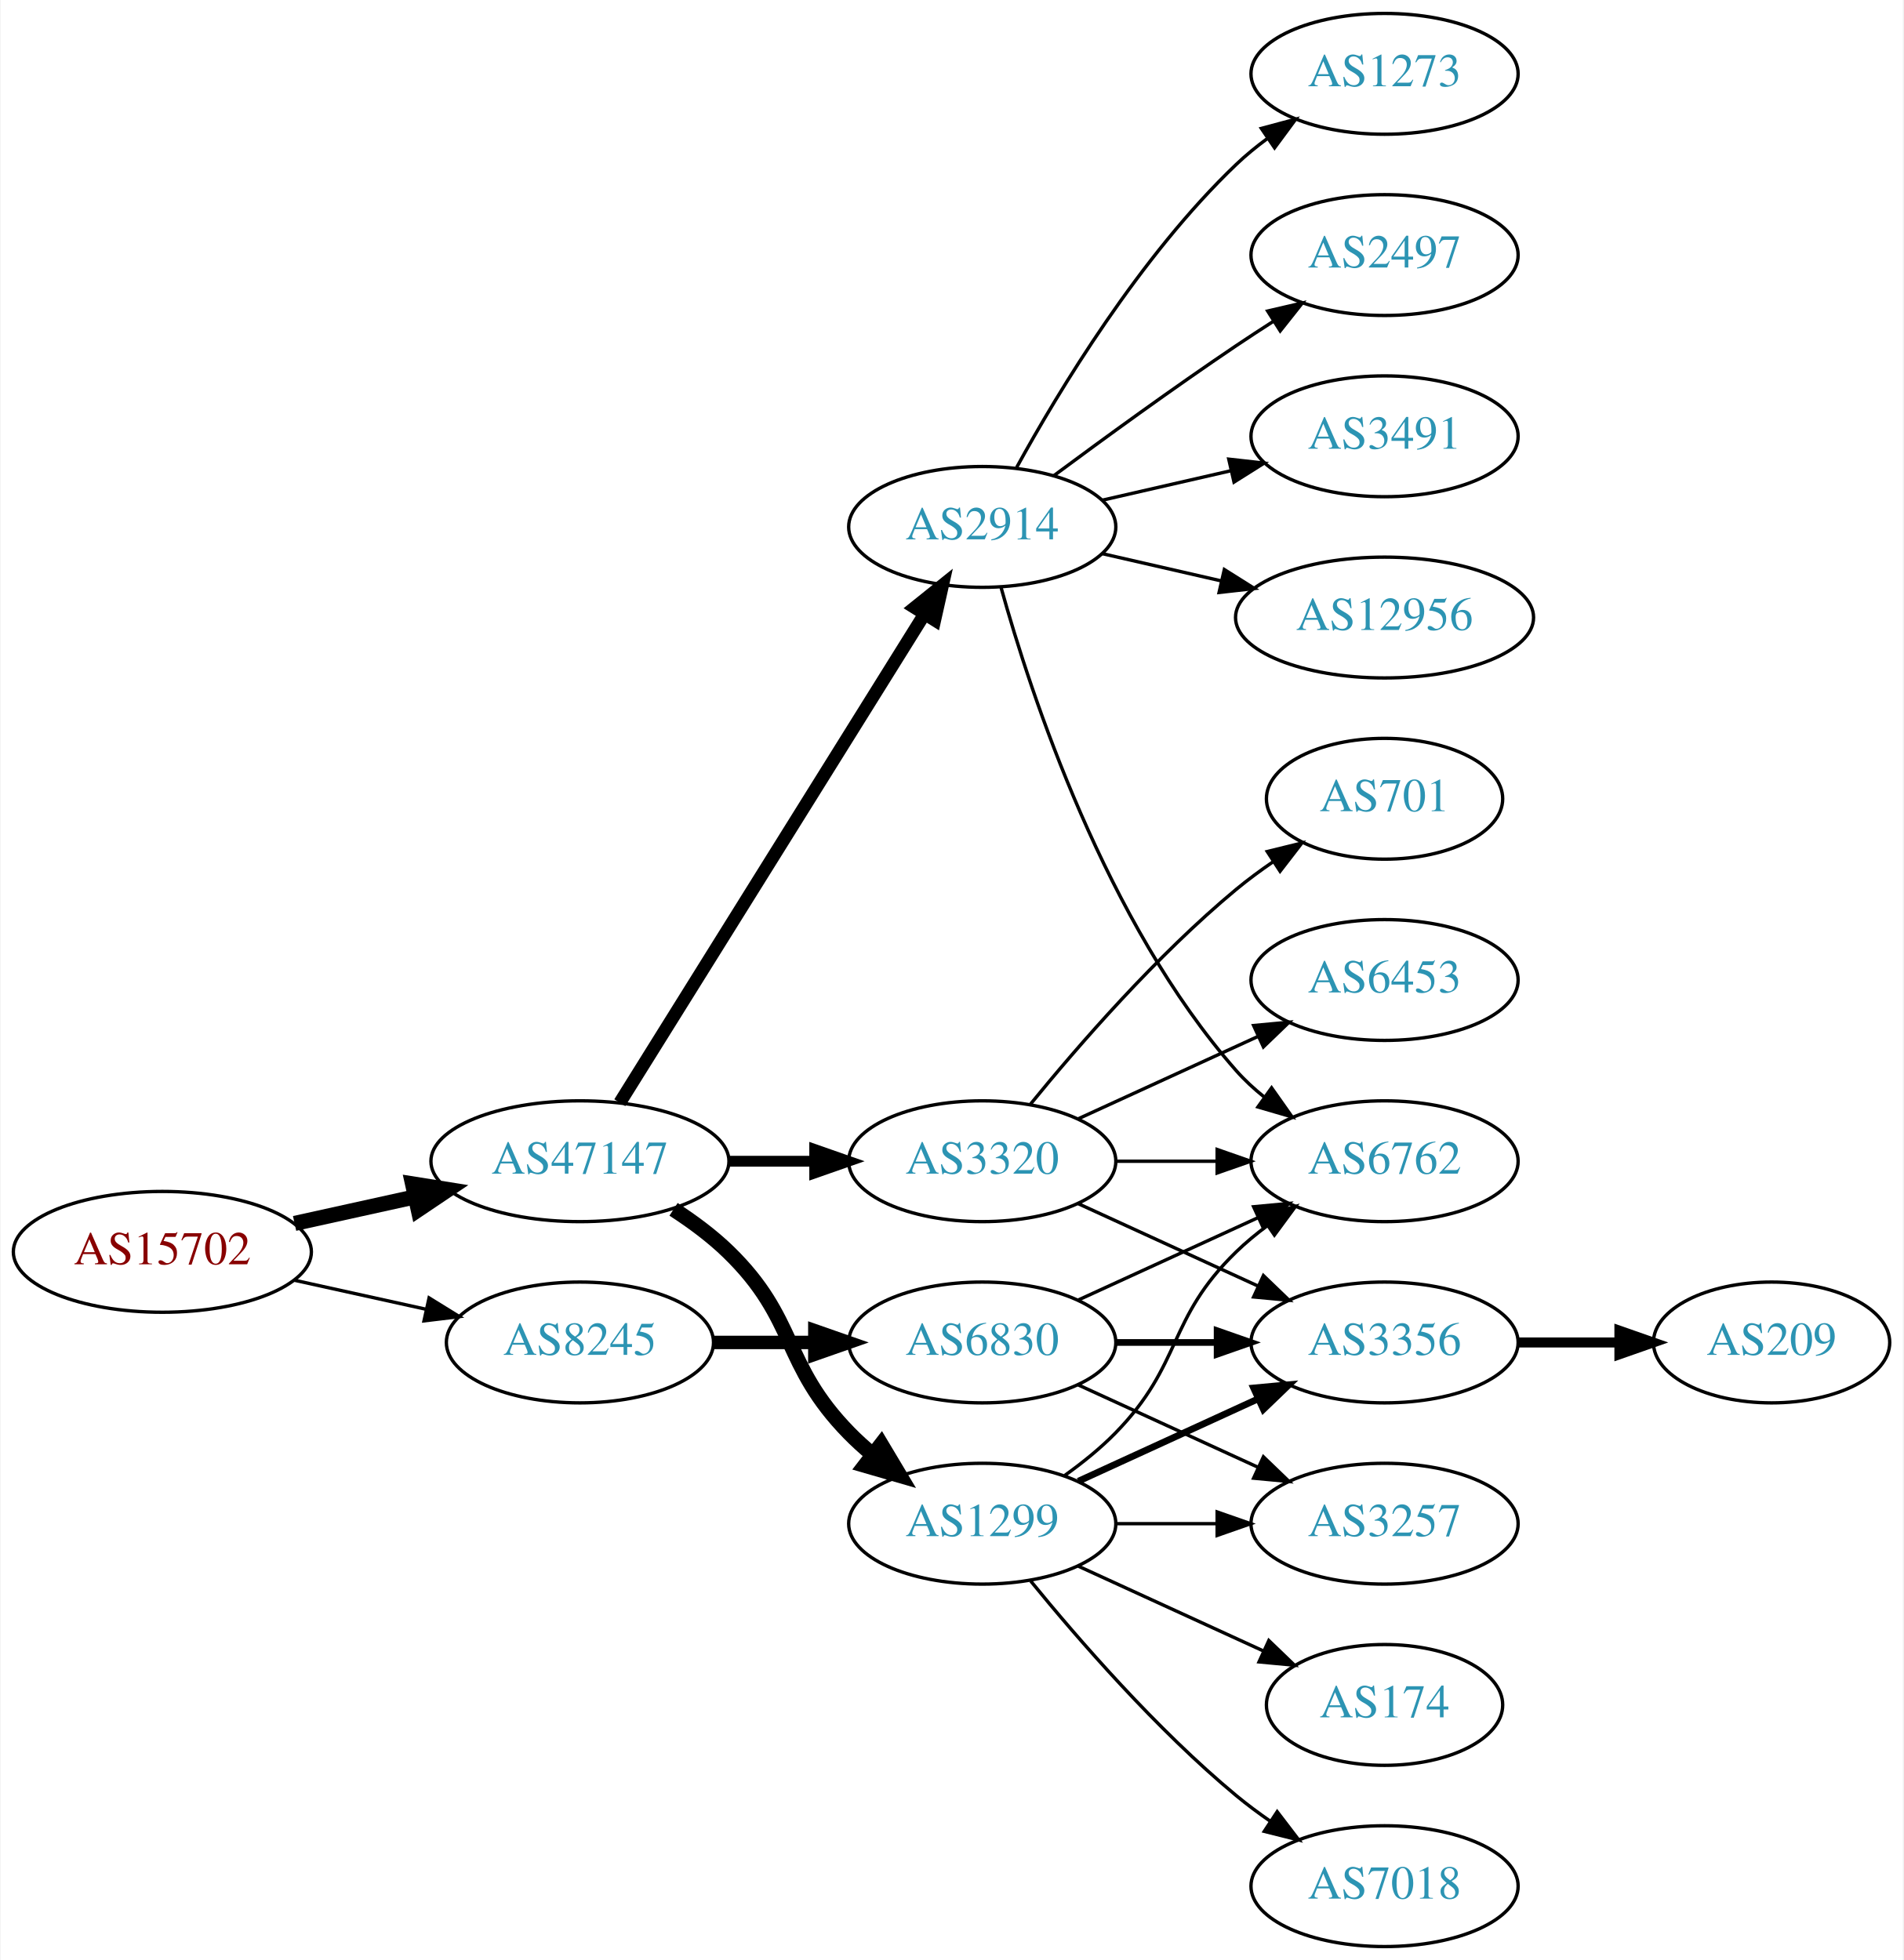
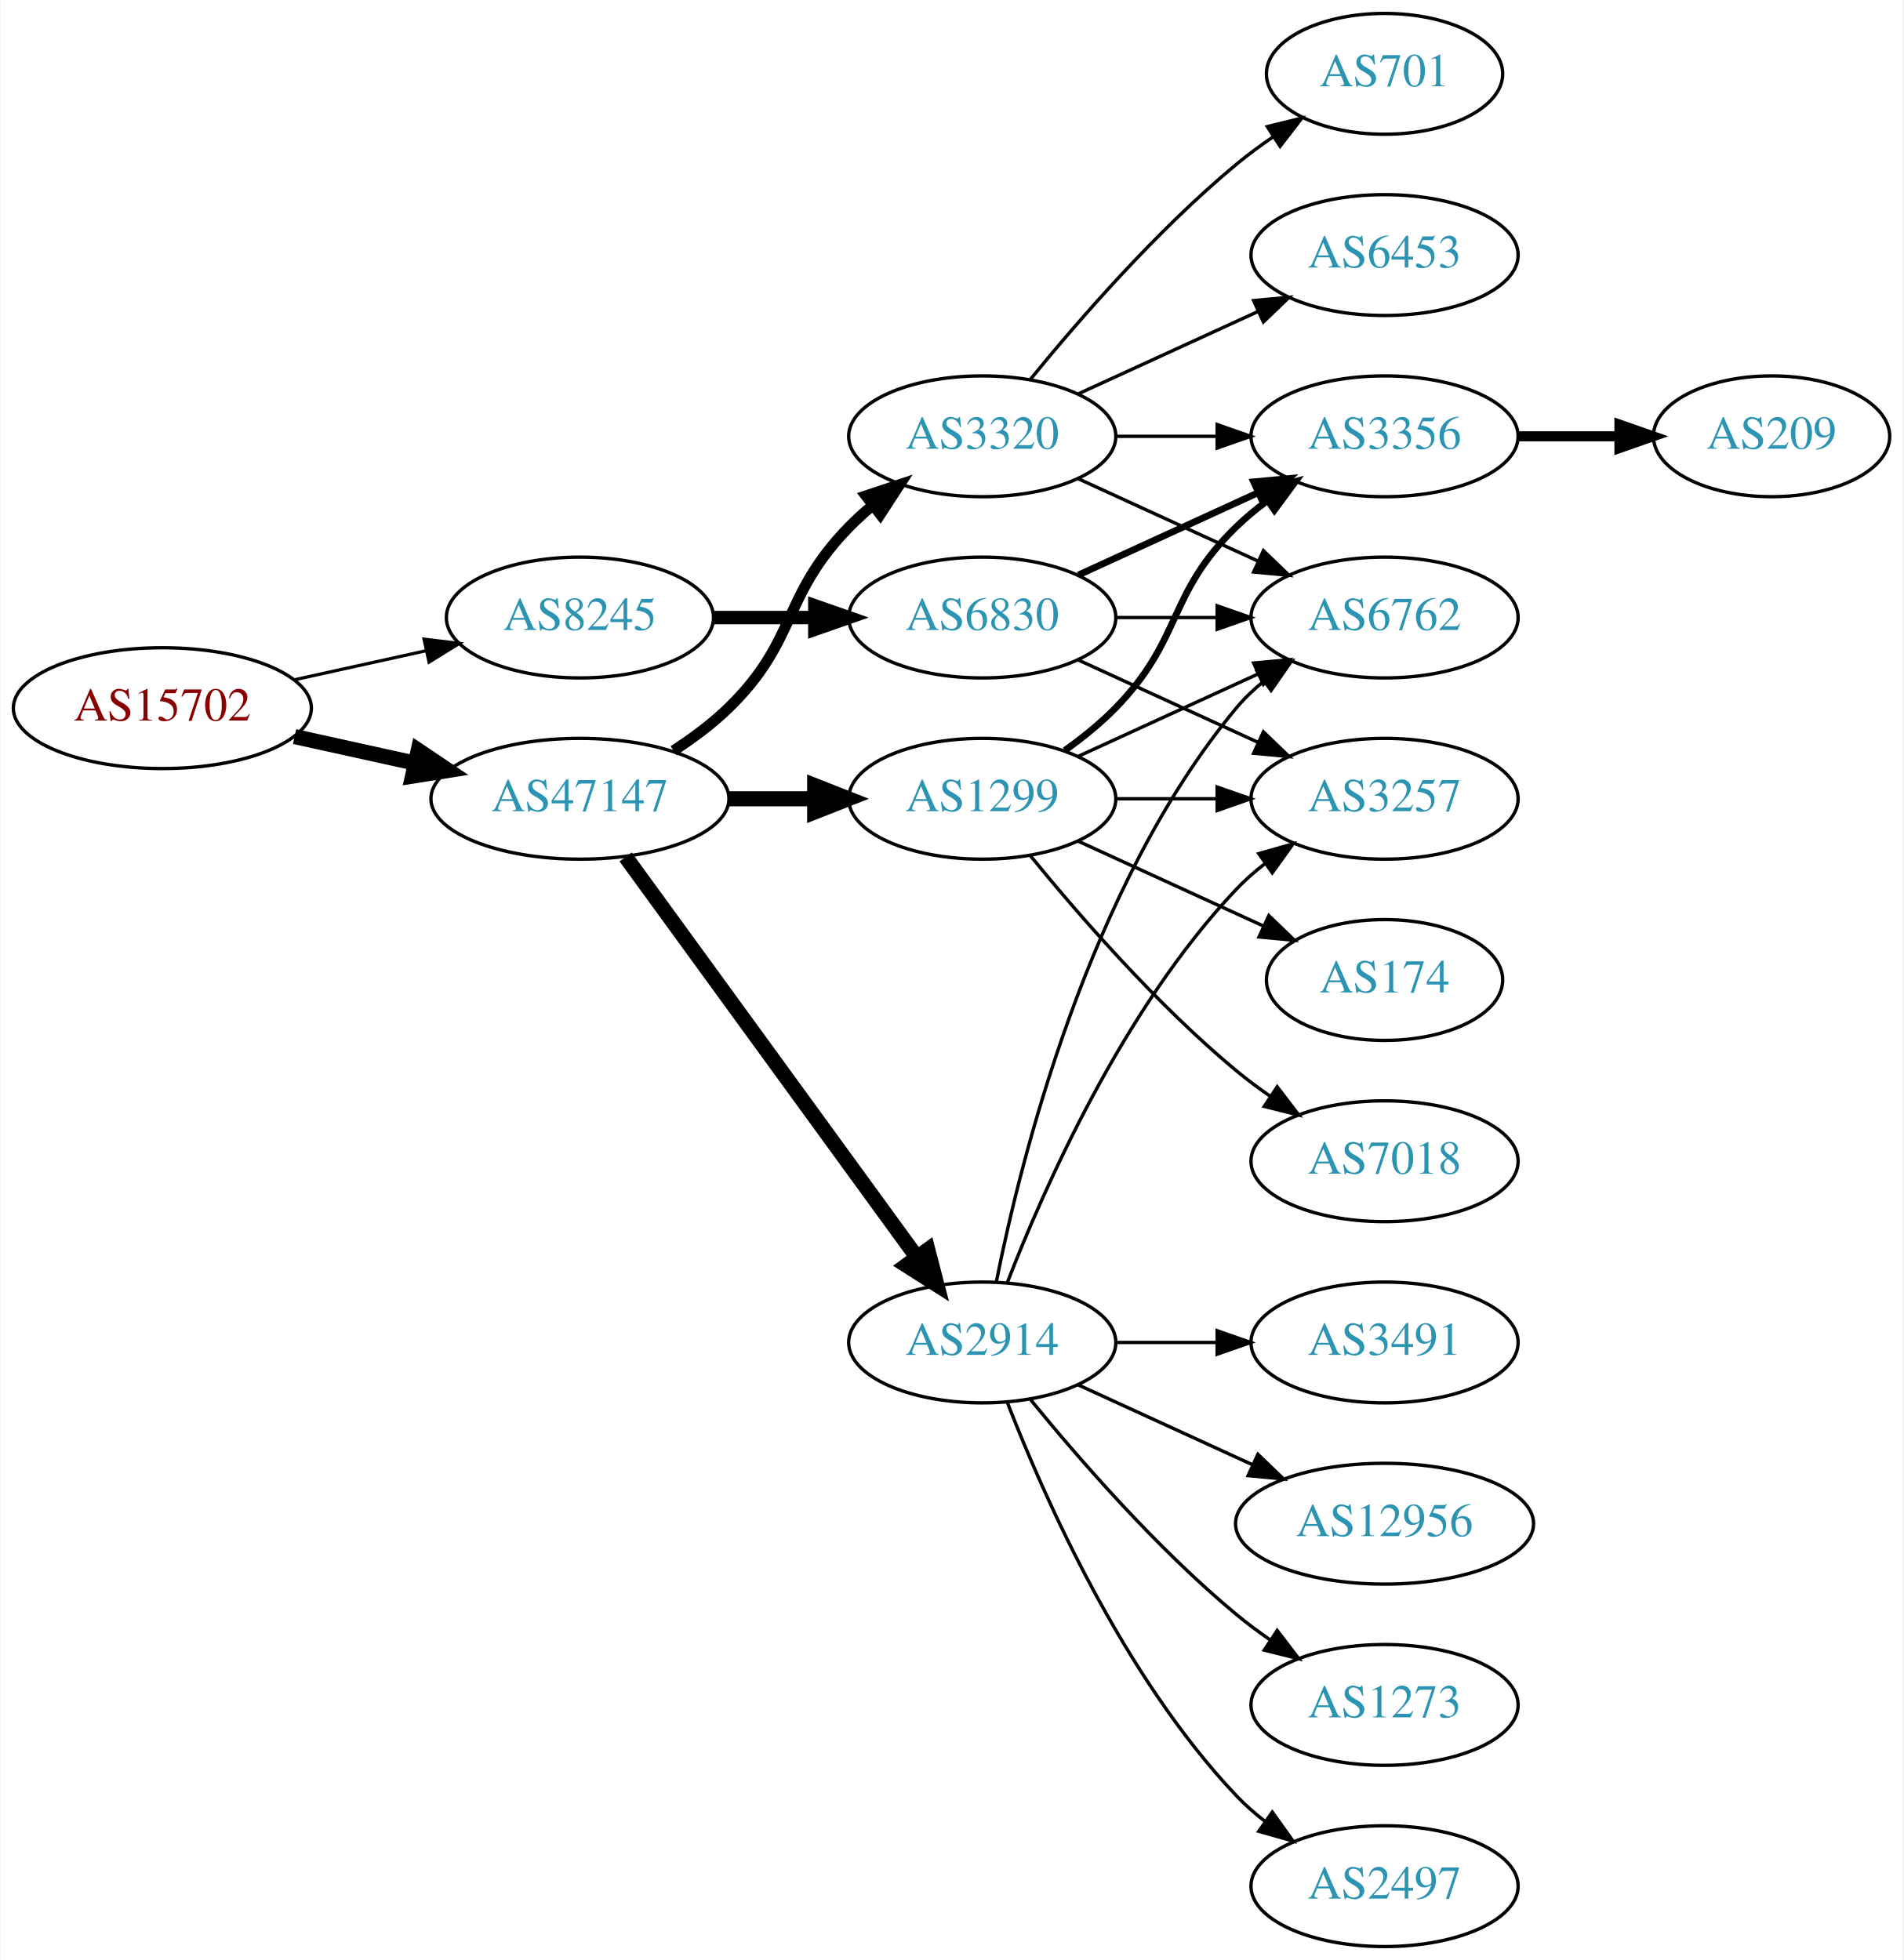
<svg xmlns="http://www.w3.org/2000/svg" xmlns:xlink="http://www.w3.org/1999/xlink" width="567pt" height="584pt" viewBox="0.00 0.00 566.66 584.00">
  <g id="graph0" class="graph" transform="scale(1 1) rotate(0) translate(4 580)">
    <polygon fill="white" stroke="none" points="-4,4 -4,-580 562.663,-580 562.663,4 -4,4" />
    <g id="node1" class="node">
      <g id="a_node1">
        <a xlink:href="/asn/15702" xlink:title="AS15702 ~ Onstage Online GmbH [AT]">
-           <ellipse fill="#ffffff" stroke="black" cx="44.196" cy="-207" rx="44.393" ry="18" />
-           <text text-anchor="middle" x="44.196" y="-203.3" font-family="Times,serif" font-size="14.00" fill="#880000">AS15702</text>
+           <ellipse fill="#ffffff" stroke="black" cx="44.196" cy="-369" rx="44.393" ry="18" />
+           <text text-anchor="middle" x="44.196" y="-365.3" font-family="Times,serif" font-size="14.00" fill="#880000">AS15702</text>
        </a>
      </g>
    </g>
    <g id="node2" class="node">
      <g id="a_node2">
        <a xlink:href="/asn/8245" xlink:title="AS8245 ~ Video-Broadcast GmbH [AT]">
-           <ellipse fill="#ffffff" stroke="black" cx="168.588" cy="-180" rx="39.794" ry="18" />
-           <text text-anchor="middle" x="168.588" y="-176.3" font-family="Times,serif" font-size="14.00" fill="#2c94b3">AS8245</text>
+           <ellipse fill="#ffffff" stroke="black" cx="168.588" cy="-396" rx="39.794" ry="18" />
+           <text text-anchor="middle" x="168.588" y="-392.3" font-family="Times,serif" font-size="14.00" fill="#2c94b3">AS8245</text>
        </a>
      </g>
    </g>
    <g id="edge1" class="edge">
-       <path fill="none" stroke="black" d="M83.586,-198.531C95.977,-195.798 109.824,-192.743 122.644,-189.915" />
-       <polygon fill="black" stroke="black" points="123.648,-193.278 132.659,-187.705 122.14,-186.442 123.648,-193.278" />
+       <path fill="none" stroke="black" stroke-width="0.947" d="M83.586,-377.469C95.977,-380.202 109.824,-383.257 122.644,-386.085" />
+       <polygon fill="black" stroke="black" stroke-width="0.947" points="122.14,-389.558 132.659,-388.295 123.648,-382.722 122.14,-389.558" />
    </g>
    <g id="node3" class="node">
      <g id="a_node3">
        <a xlink:href="/asn/47147" xlink:title="AS47147 ~ ANEXIA Internetdienstleistungs GmbH [AT]">
-           <ellipse fill="#ffffff" stroke="black" cx="168.588" cy="-234" rx="44.393" ry="18" />
-           <text text-anchor="middle" x="168.588" y="-230.3" font-family="Times,serif" font-size="14.00" fill="#2c94b3">AS47147</text>
+           <ellipse fill="#ffffff" stroke="black" cx="168.588" cy="-342" rx="44.393" ry="18" />
+           <text text-anchor="middle" x="168.588" y="-338.3" font-family="Times,serif" font-size="14.00" fill="#2c94b3">AS47147</text>
        </a>
      </g>
    </g>
    <g id="edge2" class="edge">
-       <path fill="none" stroke="black" stroke-width="4.5" d="M83.586,-215.469C94.978,-217.982 107.6,-220.767 119.525,-223.397" />
-       <polygon fill="black" stroke="black" stroke-width="4.5" points="118.721,-227.252 129.335,-225.561 120.418,-219.562 118.721,-227.252" />
+       <path fill="none" stroke="black" stroke-width="4.5" d="M83.586,-360.531C94.978,-358.018 107.6,-355.233 119.525,-352.603" />
+       <polygon fill="black" stroke="black" stroke-width="4.5" points="120.418,-356.438 129.335,-350.439 118.721,-348.748 120.418,-356.438" />
    </g>
    <g id="node4" class="node">
      <g id="a_node4">
        <a xlink:href="/asn/6830" xlink:title="AS6830 ~ LibertyGlobal [AT]">
-           <ellipse fill="#ffffff" stroke="black" cx="288.431" cy="-180" rx="39.794" ry="18" />
-           <text text-anchor="middle" x="288.431" y="-176.3" font-family="Times,serif" font-size="14.00" fill="#2c94b3">AS6830</text>
+           <ellipse fill="#ffffff" stroke="black" cx="288.431" cy="-396" rx="39.794" ry="18" />
+           <text text-anchor="middle" x="288.431" y="-392.3" font-family="Times,serif" font-size="14.00" fill="#2c94b3">AS6830</text>
        </a>
      </g>
    </g>
    <g id="edge3" class="edge">
-       <path fill="none" stroke="black" stroke-width="4" d="M208.501,-180C218.054,-180 228.404,-180 238.367,-180" />
-       <polygon fill="black" stroke="black" stroke-width="4" points="238.559,-183.5 248.559,-180 238.559,-176.5 238.559,-183.5" />
+       <path fill="none" stroke="black" stroke-width="4" d="M208.501,-396C218.054,-396 228.404,-396 238.367,-396" />
+       <polygon fill="black" stroke="black" stroke-width="4" points="238.559,-399.5 248.559,-396 238.559,-392.5 238.559,-399.5" />
    </g>
    <g id="node9" class="node">
      <g id="a_node9">
        <a xlink:href="/asn/2914" xlink:title="AS2914 ~ NTT America, Inc. [US]">
-           <ellipse fill="#ffffff" stroke="black" cx="288.431" cy="-423" rx="39.794" ry="18" />
-           <text text-anchor="middle" x="288.431" y="-419.3" font-family="Times,serif" font-size="14.00" fill="#2c94b3">AS2914</text>
+           <ellipse fill="#ffffff" stroke="black" cx="288.431" cy="-180" rx="39.794" ry="18" />
+           <text text-anchor="middle" x="288.431" y="-176.3" font-family="Times,serif" font-size="14.00" fill="#2c94b3">AS2914</text>
        </a>
      </g>
    </g>
    <g id="edge8" class="edge">
-       <path fill="none" stroke="black" stroke-width="3.857" d="M180.463,-251.442C201.247,-284.775 246.707,-357.686 271.136,-396.866" />
-       <polygon fill="black" stroke="black" stroke-width="3.857" points="268.321,-398.966 276.582,-405.6 274.261,-395.263 268.321,-398.966" />
+       <path fill="none" stroke="black" stroke-width="4.5" d="M182.199,-324.663C203.02,-296.04 244.683,-238.767 268.871,-205.514" />
+       <polygon fill="black" stroke="black" stroke-width="4.5" points="272.212,-207.615 274.91,-197.212 265.844,-202.983 272.212,-207.615" />
    </g>
    <g id="node10" class="node">
      <g id="a_node10">
        <a xlink:href="/asn/1299" xlink:title="AS1299 ~ Telia Carrier [EU]">
-           <ellipse fill="#ffffff" stroke="black" cx="288.431" cy="-126" rx="39.794" ry="18" />
-           <text text-anchor="middle" x="288.431" y="-122.3" font-family="Times,serif" font-size="14.00" fill="#2c94b3">AS1299</text>
+           <ellipse fill="#ffffff" stroke="black" cx="288.431" cy="-342" rx="39.794" ry="18" />
+           <text text-anchor="middle" x="288.431" y="-338.3" font-family="Times,serif" font-size="14.00" fill="#2c94b3">AS1299</text>
        </a>
      </g>
    </g>
    <g id="edge9" class="edge">
-       <path fill="none" stroke="black" stroke-width="4.5" d="M196.472,-219.671C202.196,-215.964 207.962,-211.682 212.784,-207 233.478,-186.906 228.612,-173.617 248.784,-153 250.877,-150.861 253.161,-148.782 255.537,-146.79" />
-       <polygon fill="black" stroke="black" stroke-width="4.5" points="258.323,-149.614 263.837,-140.389 253.513,-143.379 258.323,-149.614" />
+       <path fill="none" stroke="black" stroke-width="4.5" d="M212.799,-342C221.112,-342 229.875,-342 238.357,-342" />
+       <polygon fill="black" stroke="black" stroke-width="4.5" points="238.516,-345.938 248.516,-342 238.516,-338.063 238.516,-345.938" />
    </g>
    <g id="node11" class="node">
      <g id="a_node11">
        <a xlink:href="/asn/3320" xlink:title="AS3320 ~ DTAG [DE]">
-           <ellipse fill="#ffffff" stroke="black" cx="288.431" cy="-234" rx="39.794" ry="18" />
-           <text text-anchor="middle" x="288.431" y="-230.3" font-family="Times,serif" font-size="14.00" fill="#2c94b3">AS3320</text>
+           <ellipse fill="#ffffff" stroke="black" cx="288.431" cy="-450" rx="39.794" ry="18" />
+           <text text-anchor="middle" x="288.431" y="-446.3" font-family="Times,serif" font-size="14.00" fill="#2c94b3">AS3320</text>
        </a>
      </g>
    </g>
    <g id="edge10" class="edge">
-       <path fill="none" stroke="black" stroke-width="3.214" d="M212.799,-234C221.112,-234 229.875,-234 238.357,-234" />
-       <polygon fill="black" stroke="black" stroke-width="3.214" points="238.516,-237.5 248.516,-234 238.516,-230.5 238.516,-237.5" />
+       <path fill="none" stroke="black" stroke-width="3.214" d="M196.472,-356.329C202.196,-360.036 207.962,-364.318 212.784,-369 233.478,-389.094 228.612,-402.383 248.784,-423 250.877,-425.139 253.161,-427.218 255.537,-429.21" />
+       <polygon fill="black" stroke="black" stroke-width="3.214" points="253.781,-432.275 263.837,-435.611 258.056,-426.732 253.781,-432.275" />
    </g>
    <g id="node5" class="node">
      <g id="a_node5">
-         <a xlink:href="/asn/6762" xlink:title="AS6762 ~ TELECOM ITALIA SPARKLE S.p.A. [IT]">
-           <ellipse fill="#ffffff" stroke="black" cx="408.273" cy="-234" rx="39.794" ry="18" />
-           <text text-anchor="middle" x="408.273" y="-230.3" font-family="Times,serif" font-size="14.00" fill="#2c94b3">AS6762</text>
+         <a xlink:href="/asn/3356" xlink:title="AS3356 ~ Level 3 Parent, LLC [US]">
+           <ellipse fill="#ffffff" stroke="black" cx="408.273" cy="-450" rx="39.794" ry="18" />
+           <text text-anchor="middle" x="408.273" y="-446.3" font-family="Times,serif" font-size="14.00" fill="#2c94b3">AS3356</text>
        </a>
      </g>
    </g>
    <g id="edge4" class="edge">
-       <path fill="none" stroke="black" d="M317.06,-192.661C333.017,-199.973 353.287,-209.261 370.57,-217.181" />
-       <polygon fill="black" stroke="black" points="369.269,-220.435 379.818,-221.419 372.185,-214.071 369.269,-220.435" />
+       <path fill="none" stroke="black" stroke-width="2" d="M317.06,-408.661C333.017,-415.973 353.287,-425.261 370.57,-433.181" />
+       <polygon fill="black" stroke="black" stroke-width="2" points="369.269,-436.435 379.818,-437.419 372.185,-430.071 369.269,-436.435" />
    </g>
    <g id="node6" class="node">
      <g id="a_node6">
-         <a xlink:href="/asn/3257" xlink:title="AS3257 ~ GTT [DE]">
-           <ellipse fill="#ffffff" stroke="black" cx="408.273" cy="-126" rx="39.794" ry="18" />
-           <text text-anchor="middle" x="408.273" y="-122.3" font-family="Times,serif" font-size="14.00" fill="#2c94b3">AS3257</text>
+         <a xlink:href="/asn/6762" xlink:title="AS6762 ~ TELECOM ITALIA SPARKLE S.p.A. [IT]">
+           <ellipse fill="#ffffff" stroke="black" cx="408.273" cy="-396" rx="39.794" ry="18" />
+           <text text-anchor="middle" x="408.273" y="-392.3" font-family="Times,serif" font-size="14.00" fill="#2c94b3">AS6762</text>
        </a>
      </g>
    </g>
    <g id="edge5" class="edge">
-       <path fill="none" stroke="black" d="M317.06,-167.339C333.017,-160.027 353.287,-150.739 370.57,-142.819" />
-       <polygon fill="black" stroke="black" points="372.185,-145.929 379.818,-138.581 369.269,-139.565 372.185,-145.929" />
+       <path fill="none" stroke="black" d="M328.343,-396C337.897,-396 348.246,-396 358.209,-396" />
+       <polygon fill="black" stroke="black" points="358.402,-399.5 368.402,-396 358.402,-392.5 358.402,-399.5" />
    </g>
    <g id="node7" class="node">
      <g id="a_node7">
-         <a xlink:href="/asn/3356" xlink:title="AS3356 ~ Level 3 Parent, LLC [US]">
-           <ellipse fill="#ffffff" stroke="black" cx="408.273" cy="-180" rx="39.794" ry="18" />
-           <text text-anchor="middle" x="408.273" y="-176.3" font-family="Times,serif" font-size="14.00" fill="#2c94b3">AS3356</text>
+         <a xlink:href="/asn/3257" xlink:title="AS3257 ~ GTT [DE]">
+           <ellipse fill="#ffffff" stroke="black" cx="408.273" cy="-342" rx="39.794" ry="18" />
+           <text text-anchor="middle" x="408.273" y="-338.3" font-family="Times,serif" font-size="14.00" fill="#2c94b3">AS3257</text>
        </a>
      </g>
    </g>
    <g id="edge6" class="edge">
-       <path fill="none" stroke="black" stroke-width="2" d="M328.343,-180C337.897,-180 348.246,-180 358.209,-180" />
-       <polygon fill="black" stroke="black" stroke-width="2" points="358.402,-183.5 368.402,-180 358.402,-176.5 358.402,-183.5" />
+       <path fill="none" stroke="black" d="M317.06,-383.339C333.017,-376.027 353.287,-366.739 370.57,-358.819" />
+       <polygon fill="black" stroke="black" points="372.185,-361.929 379.818,-354.581 369.269,-355.565 372.185,-361.929" />
    </g>
    <g id="node8" class="node">
      <g id="a_node8">
        <a xlink:href="/asn/209" xlink:title="AS209 ~ CenturyLink Communications, LLC [US]">
-           <ellipse fill="#ffffff" stroke="black" cx="523.566" cy="-180" rx="35.194" ry="18" />
-           <text text-anchor="middle" x="523.566" y="-176.3" font-family="Times,serif" font-size="14.00" fill="#2c94b3">AS209</text>
+           <ellipse fill="#ffffff" stroke="black" cx="523.566" cy="-450" rx="35.194" ry="18" />
+           <text text-anchor="middle" x="523.566" y="-446.3" font-family="Times,serif" font-size="14.00" fill="#2c94b3">AS209</text>
        </a>
      </g>
    </g>
    <g id="edge7" class="edge">
-       <path fill="none" stroke="black" stroke-width="3" d="M447.945,-180C457.651,-180 468.142,-180 478.105,-180" />
-       <polygon fill="black" stroke="black" stroke-width="3" points="478.241,-183.5 488.241,-180 478.241,-176.5 478.241,-183.5" />
-     </g>
-     <g id="edge24" class="edge">
-       <path fill="none" stroke="black" d="M294.004,-405.054C302.909,-373.005 325.194,-305.158 364.077,-261 366.561,-258.179 369.411,-255.551 372.437,-253.129" />
-       <polygon fill="black" stroke="black" points="374.622,-255.869 380.726,-247.209 370.554,-250.172 374.622,-255.869" />
+       <path fill="none" stroke="black" stroke-width="3" d="M447.945,-450C457.651,-450 468.142,-450 478.105,-450" />
+       <polygon fill="black" stroke="black" stroke-width="3" points="478.241,-453.5 488.241,-450 478.241,-446.5 478.241,-453.5" />
+     </g>
+     <g id="edge19" class="edge">
+       <path fill="none" stroke="black" d="M292.629,-198.073C299.793,-234.141 320.067,-316.125 364.077,-369 366.482,-371.889 369.278,-374.563 372.271,-377.013" />
+       <polygon fill="black" stroke="black" points="370.359,-379.95 380.514,-382.973 374.461,-374.277 370.359,-379.95" />
+     </g>
+     <g id="edge21" class="edge">
+       <path fill="none" stroke="black" d="M295.954,-197.994C306.704,-225.728 330.362,-279.429 364.077,-315 366.663,-317.728 369.581,-320.294 372.649,-322.677" />
+       <polygon fill="black" stroke="black" points="370.803,-325.658 380.997,-328.543 374.827,-319.93 370.803,-325.658" />
+     </g>
+     <g id="node14" class="node">
+       <g id="a_node14">
+         <a xlink:href="/asn/2497" xlink:title="AS2497 ~ Internet Initiative Japan Inc. [JP]">
+           <ellipse fill="#ffffff" stroke="black" cx="408.273" cy="-18" rx="39.794" ry="18" />
+           <text text-anchor="middle" x="408.273" y="-14.3" font-family="Times,serif" font-size="14.00" fill="#2c94b3">AS2497</text>
+         </a>
+       </g>
+     </g>
+     <g id="edge16" class="edge">
+       <path fill="none" stroke="black" d="M295.954,-162.006C306.704,-134.272 330.362,-80.571 364.077,-45 366.663,-42.272 369.581,-39.706 372.649,-37.323" />
+       <polygon fill="black" stroke="black" points="374.827,-40.069 380.997,-31.457 370.803,-34.342 374.827,-40.069" />
+     </g>
+     <g id="node15" class="node">
+       <g id="a_node15">
+         <a xlink:href="/asn/3491" xlink:title="AS3491 ~ PCCW Global, Inc. [US]">
+           <ellipse fill="#ffffff" stroke="black" cx="408.273" cy="-180" rx="39.794" ry="18" />
+           <text text-anchor="middle" x="408.273" y="-176.3" font-family="Times,serif" font-size="14.00" fill="#2c94b3">AS3491</text>
+         </a>
+       </g>
+     </g>
+     <g id="edge17" class="edge">
+       <path fill="none" stroke="black" d="M328.343,-180C337.897,-180 348.246,-180 358.209,-180" />
+       <polygon fill="black" stroke="black" points="358.402,-183.5 368.402,-180 358.402,-176.5 358.402,-183.5" />
    </g>
    <g id="node16" class="node">
      <g id="a_node16">
        <a xlink:href="/asn/12956" xlink:title="AS12956 ~ TELXIUS [ES]">
-           <ellipse fill="#ffffff" stroke="black" cx="408.273" cy="-396" rx="44.393" ry="18" />
-           <text text-anchor="middle" x="408.273" y="-392.3" font-family="Times,serif" font-size="14.00" fill="#2c94b3">AS12956</text>
-         </a>
-       </g>
-     </g>
-     <g id="edge20" class="edge">
-       <path fill="none" stroke="black" d="M324.15,-415.045C335.289,-412.493 347.824,-409.621 359.717,-406.896" />
-       <polygon fill="black" stroke="black" points="360.545,-410.297 369.511,-404.652 358.982,-403.474 360.545,-410.297" />
+           <ellipse fill="#ffffff" stroke="black" cx="408.273" cy="-126" rx="44.393" ry="18" />
+           <text text-anchor="middle" x="408.273" y="-122.3" font-family="Times,serif" font-size="14.00" fill="#2c94b3">AS12956</text>
+         </a>
+       </g>
+     </g>
+     <g id="edge18" class="edge">
+       <path fill="none" stroke="black" d="M317.06,-167.339C332.557,-160.238 352.124,-151.272 369.071,-143.506" />
+       <polygon fill="black" stroke="black" points="370.54,-146.683 378.173,-139.335 367.624,-140.319 370.54,-146.683" />
    </g>
    <g id="node17" class="node">
      <g id="a_node17">
        <a xlink:href="/asn/1273" xlink:title="AS1273 ~ Vodafone Group PLC [EU]">
-           <ellipse fill="#ffffff" stroke="black" cx="408.273" cy="-558" rx="39.794" ry="18" />
-           <text text-anchor="middle" x="408.273" y="-554.3" font-family="Times,serif" font-size="14.00" fill="#2c94b3">AS1273</text>
-         </a>
-       </g>
-     </g>
-     <g id="edge21" class="edge">
-       <path fill="none" stroke="black" d="M298.672,-440.713C311.218,-463.561 335.394,-503.611 364.077,-531 366.946,-533.739 370.134,-536.347 373.443,-538.785" />
-       <polygon fill="black" stroke="black" points="371.567,-541.742 381.803,-544.477 375.507,-535.956 371.567,-541.742" />
-     </g>
-     <g id="node18" class="node">
-       <g id="a_node18">
-         <a xlink:href="/asn/2497" xlink:title="AS2497 ~ Internet Initiative Japan Inc. [JP]">
-           <ellipse fill="#ffffff" stroke="black" cx="408.273" cy="-504" rx="39.794" ry="18" />
-           <text text-anchor="middle" x="408.273" y="-500.3" font-family="Times,serif" font-size="14.00" fill="#2c94b3">AS2497</text>
-         </a>
-       </g>
-     </g>
-     <g id="edge22" class="edge">
-       <path fill="none" stroke="black" d="M309.761,-438.277C324.623,-449.304 345.368,-464.407 364.077,-477 367.626,-479.389 371.377,-481.839 375.125,-484.242" />
-       <polygon fill="black" stroke="black" points="373.451,-487.325 383.774,-489.712 377.193,-481.409 373.451,-487.325" />
-     </g>
-     <g id="node19" class="node">
-       <g id="a_node19">
-         <a xlink:href="/asn/3491" xlink:title="AS3491 ~ PCCW Global, Inc. [US]">
-           <ellipse fill="#ffffff" stroke="black" cx="408.273" cy="-450" rx="39.794" ry="18" />
-           <text text-anchor="middle" x="408.273" y="-446.3" font-family="Times,serif" font-size="14.00" fill="#2c94b3">AS3491</text>
-         </a>
-       </g>
-     </g>
-     <g id="edge23" class="edge">
-       <path fill="none" stroke="black" d="M324.15,-430.955C336.15,-433.704 349.771,-436.825 362.463,-439.733" />
-       <polygon fill="black" stroke="black" points="361.866,-443.187 372.395,-442.009 363.429,-436.364 361.866,-443.187" />
-     </g>
-     <g id="edge12" class="edge">
-       <path fill="none" stroke="black" d="M313.025,-140.389C318.281,-144.148 323.613,-148.437 328.077,-153 348.25,-173.617 343.384,-186.906 364.077,-207 366.922,-209.763 370.096,-212.386 373.396,-214.834" />
-       <polygon fill="black" stroke="black" points="371.513,-217.786 381.744,-220.538 375.462,-212.006 371.513,-217.786" />
+           <ellipse fill="#ffffff" stroke="black" cx="408.273" cy="-72" rx="39.794" ry="18" />
+           <text text-anchor="middle" x="408.273" y="-68.3" font-family="Times,serif" font-size="14.00" fill="#2c94b3">AS1273</text>
+         </a>
+       </g>
+     </g>
+     <g id="edge20" class="edge">
+       <path fill="none" stroke="black" d="M302.85,-162.935C316.964,-145.625 340.379,-118.655 364.077,-99 367.294,-96.332 370.794,-93.73 374.365,-91.259" />
+       <polygon fill="black" stroke="black" points="376.288,-94.183 382.721,-85.764 372.442,-88.334 376.288,-94.183" />
    </g>
    <g id="edge15" class="edge">
-       <path fill="none" stroke="black" d="M328.343,-126C337.897,-126 348.246,-126 358.209,-126" />
-       <polygon fill="black" stroke="black" points="358.402,-129.5 368.402,-126 358.402,-122.5 358.402,-129.5" />
+       <path fill="none" stroke="black" stroke-width="2" d="M313.025,-356.389C318.281,-360.148 323.613,-364.437 328.077,-369 348.25,-389.617 343.384,-402.906 364.077,-423 366.922,-425.763 370.096,-428.386 373.396,-430.834" />
+       <polygon fill="black" stroke="black" stroke-width="2" points="371.513,-433.786 381.744,-436.538 375.462,-428.006 371.513,-433.786" />
    </g>
    <g id="edge13" class="edge">
-       <path fill="none" stroke="black" stroke-width="2" d="M317.06,-138.661C333.017,-145.973 353.287,-155.261 370.57,-163.181" />
-       <polygon fill="black" stroke="black" stroke-width="2" points="369.269,-166.435 379.818,-167.419 372.185,-160.071 369.269,-166.435" />
+       <path fill="none" stroke="black" d="M317.06,-354.661C333.017,-361.973 353.287,-371.261 370.57,-379.181" />
+       <polygon fill="black" stroke="black" points="369.269,-382.435 379.818,-383.419 372.185,-376.071 369.269,-382.435" />
+     </g>
+     <g id="edge11" class="edge">
+       <path fill="none" stroke="black" d="M328.343,-342C337.897,-342 348.246,-342 358.209,-342" />
+       <polygon fill="black" stroke="black" points="358.402,-345.5 368.402,-342 358.402,-338.5 358.402,-345.5" />
    </g>
    <g id="node12" class="node">
      <g id="a_node12">
        <a xlink:href="/asn/7018" xlink:title="AS7018 ~ AT&amp;T Services, Inc. [US]">
-           <ellipse fill="#ffffff" stroke="black" cx="408.273" cy="-18" rx="39.794" ry="18" />
-           <text text-anchor="middle" x="408.273" y="-14.3" font-family="Times,serif" font-size="14.00" fill="#2c94b3">AS7018</text>
-         </a>
-       </g>
-     </g>
-     <g id="edge11" class="edge">
-       <path fill="none" stroke="black" d="M302.85,-108.935C316.964,-91.625 340.379,-64.655 364.077,-45 367.294,-42.332 370.794,-39.73 374.365,-37.259" />
-       <polygon fill="black" stroke="black" points="376.288,-40.183 382.721,-31.764 372.442,-34.334 376.288,-40.183" />
+           <ellipse fill="#ffffff" stroke="black" cx="408.273" cy="-234" rx="39.794" ry="18" />
+           <text text-anchor="middle" x="408.273" y="-230.3" font-family="Times,serif" font-size="14.00" fill="#2c94b3">AS7018</text>
+         </a>
+       </g>
+     </g>
+     <g id="edge12" class="edge">
+       <path fill="none" stroke="black" d="M302.85,-324.935C316.964,-307.625 340.379,-280.655 364.077,-261 367.294,-258.332 370.794,-255.73 374.365,-253.259" />
+       <polygon fill="black" stroke="black" points="376.288,-256.183 382.721,-247.764 372.442,-250.334 376.288,-256.183" />
    </g>
    <g id="node13" class="node">
      <g id="a_node13">
        <a xlink:href="/asn/174" xlink:title="AS174 ~ Cogent Communications [US]">
-           <ellipse fill="#ffffff" stroke="black" cx="408.273" cy="-72" rx="35.194" ry="18" />
-           <text text-anchor="middle" x="408.273" y="-68.3" font-family="Times,serif" font-size="14.00" fill="#2c94b3">AS174</text>
+           <ellipse fill="#ffffff" stroke="black" cx="408.273" cy="-288" rx="35.194" ry="18" />
+           <text text-anchor="middle" x="408.273" y="-284.3" font-family="Times,serif" font-size="14.00" fill="#2c94b3">AS174</text>
        </a>
      </g>
    </g>
    <g id="edge14" class="edge">
-       <path fill="none" stroke="black" d="M317.06,-113.339C333.476,-105.817 354.457,-96.202 372.054,-88.139" />
-       <polygon fill="black" stroke="black" points="373.799,-91.189 381.432,-83.842 370.883,-84.826 373.799,-91.189" />
-     </g>
-     <g id="edge19" class="edge">
-       <path fill="none" stroke="black" d="M328.343,-234C337.897,-234 348.246,-234 358.209,-234" />
-       <polygon fill="black" stroke="black" points="358.402,-237.5 368.402,-234 358.402,-230.5 358.402,-237.5" />
-     </g>
-     <g id="edge17" class="edge">
-       <path fill="none" stroke="black" d="M317.06,-221.339C333.017,-214.027 353.287,-204.739 370.57,-196.819" />
-       <polygon fill="black" stroke="black" points="372.185,-199.929 379.818,-192.581 369.269,-193.565 372.185,-199.929" />
-     </g>
-     <g id="node14" class="node">
-       <g id="a_node14">
+       <path fill="none" stroke="black" d="M317.06,-329.339C333.476,-321.817 354.457,-312.202 372.054,-304.139" />
+       <polygon fill="black" stroke="black" points="373.799,-307.189 381.432,-299.842 370.883,-300.826 373.799,-307.189" />
+     </g>
+     <g id="edge22" class="edge">
+       <path fill="none" stroke="black" d="M328.343,-450C337.897,-450 348.246,-450 358.209,-450" />
+       <polygon fill="black" stroke="black" points="358.402,-453.5 368.402,-450 358.402,-446.5 358.402,-453.5" />
+     </g>
+     <g id="edge23" class="edge">
+       <path fill="none" stroke="black" d="M317.06,-437.339C333.017,-430.027 353.287,-420.739 370.57,-412.819" />
+       <polygon fill="black" stroke="black" points="372.185,-415.929 379.818,-408.581 369.269,-409.565 372.185,-415.929" />
+     </g>
+     <g id="node18" class="node">
+       <g id="a_node18">
        <a xlink:href="/asn/701" xlink:title="AS701 ~ UUNET [US]">
-           <ellipse fill="#ffffff" stroke="black" cx="408.273" cy="-342" rx="35.194" ry="18" />
-           <text text-anchor="middle" x="408.273" y="-338.3" font-family="Times,serif" font-size="14.00" fill="#2c94b3">AS701</text>
-         </a>
-       </g>
-     </g>
-     <g id="edge16" class="edge">
-       <path fill="none" stroke="black" d="M302.85,-251.065C316.964,-268.375 340.379,-295.345 364.077,-315 367.54,-317.872 371.333,-320.669 375.187,-323.308" />
-       <polygon fill="black" stroke="black" points="373.33,-326.275 383.62,-328.797 377.149,-320.408 373.33,-326.275" />
-     </g>
-     <g id="node15" class="node">
-       <g id="a_node15">
+           <ellipse fill="#ffffff" stroke="black" cx="408.273" cy="-558" rx="35.194" ry="18" />
+           <text text-anchor="middle" x="408.273" y="-554.3" font-family="Times,serif" font-size="14.00" fill="#2c94b3">AS701</text>
+         </a>
+       </g>
+     </g>
+     <g id="edge24" class="edge">
+       <path fill="none" stroke="black" d="M302.85,-467.065C316.964,-484.375 340.379,-511.345 364.077,-531 367.54,-533.872 371.333,-536.669 375.187,-539.308" />
+       <polygon fill="black" stroke="black" points="373.33,-542.275 383.62,-544.797 377.149,-536.408 373.33,-542.275" />
+     </g>
+     <g id="node19" class="node">
+       <g id="a_node19">
        <a xlink:href="/asn/6453" xlink:title="AS6453 ~ TATA COMMUNICATIONS (AMERICA) INC [US]">
-           <ellipse fill="#ffffff" stroke="black" cx="408.273" cy="-288" rx="39.794" ry="18" />
-           <text text-anchor="middle" x="408.273" y="-284.3" font-family="Times,serif" font-size="14.00" fill="#2c94b3">AS6453</text>
-         </a>
-       </g>
-     </g>
-     <g id="edge18" class="edge">
-       <path fill="none" stroke="black" d="M317.06,-246.661C333.017,-253.973 353.287,-263.261 370.57,-271.181" />
-       <polygon fill="black" stroke="black" points="369.269,-274.435 379.818,-275.419 372.185,-268.071 369.269,-274.435" />
+           <ellipse fill="#ffffff" stroke="black" cx="408.273" cy="-504" rx="39.794" ry="18" />
+           <text text-anchor="middle" x="408.273" y="-500.3" font-family="Times,serif" font-size="14.00" fill="#2c94b3">AS6453</text>
+         </a>
+       </g>
+     </g>
+     <g id="edge25" class="edge">
+       <path fill="none" stroke="black" d="M317.06,-462.661C333.017,-469.973 353.287,-479.261 370.57,-487.181" />
+       <polygon fill="black" stroke="black" points="369.269,-490.435 379.818,-491.419 372.185,-484.071 369.269,-490.435" />
    </g>
  </g>
</svg>
